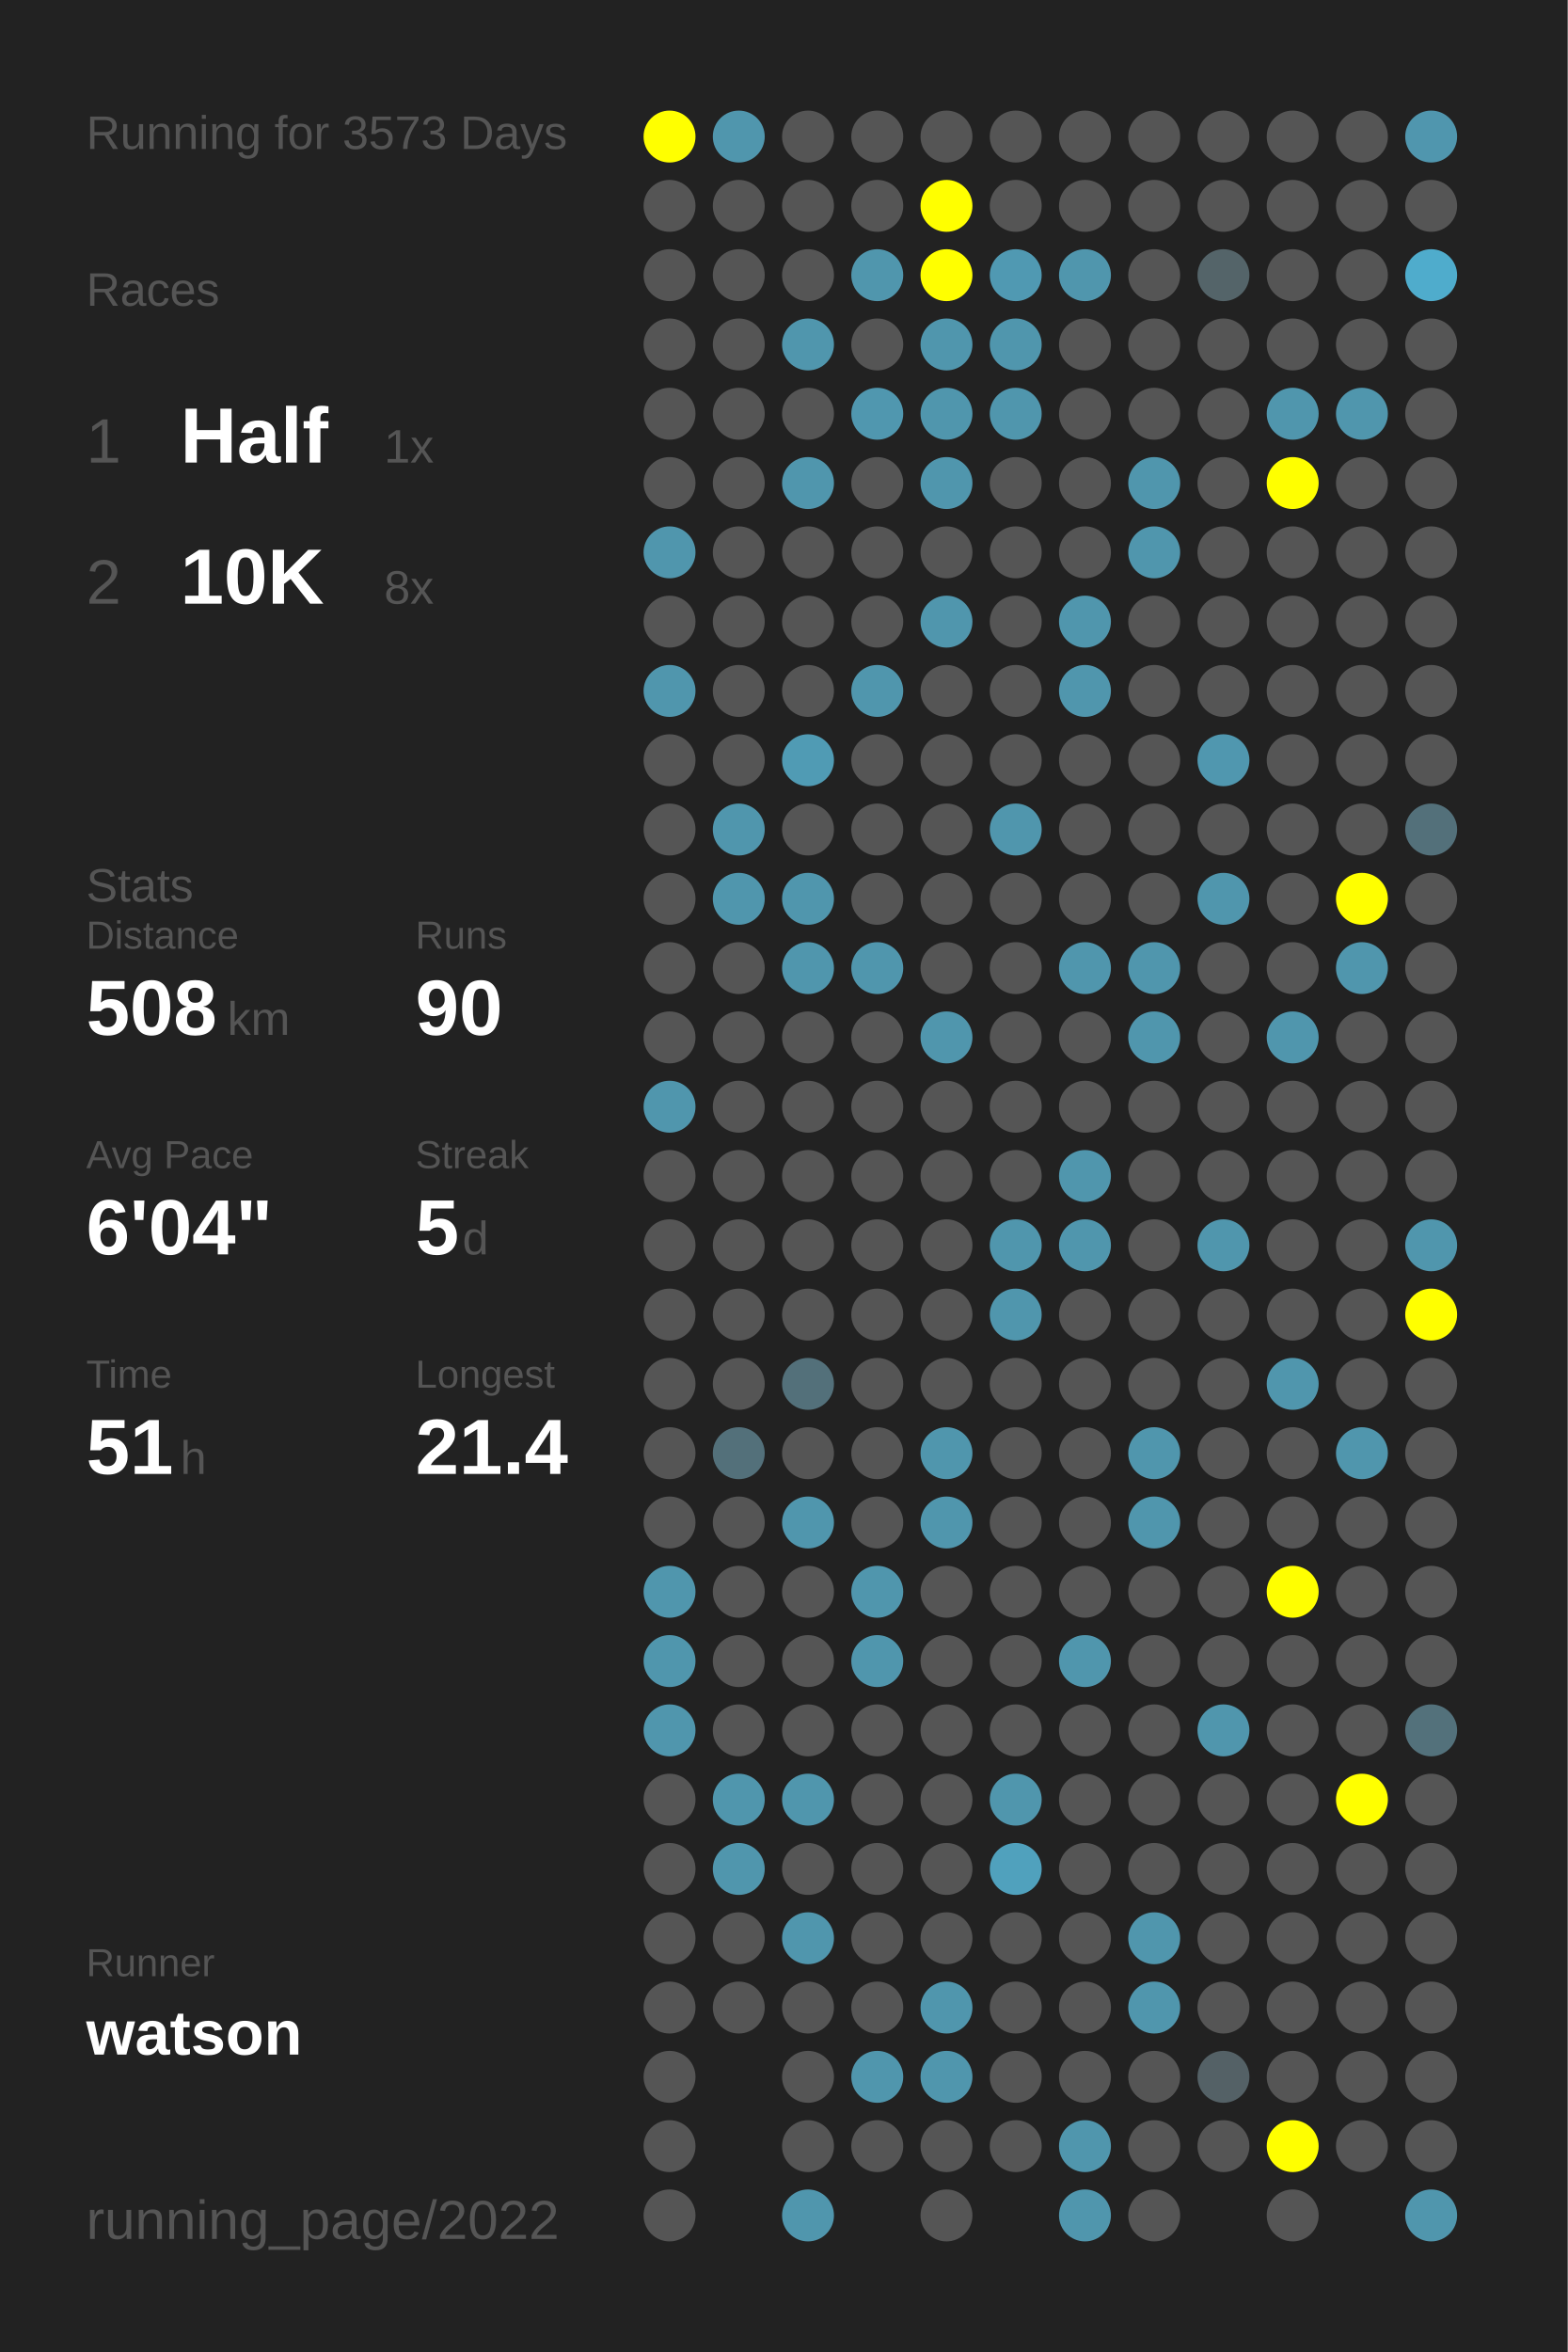
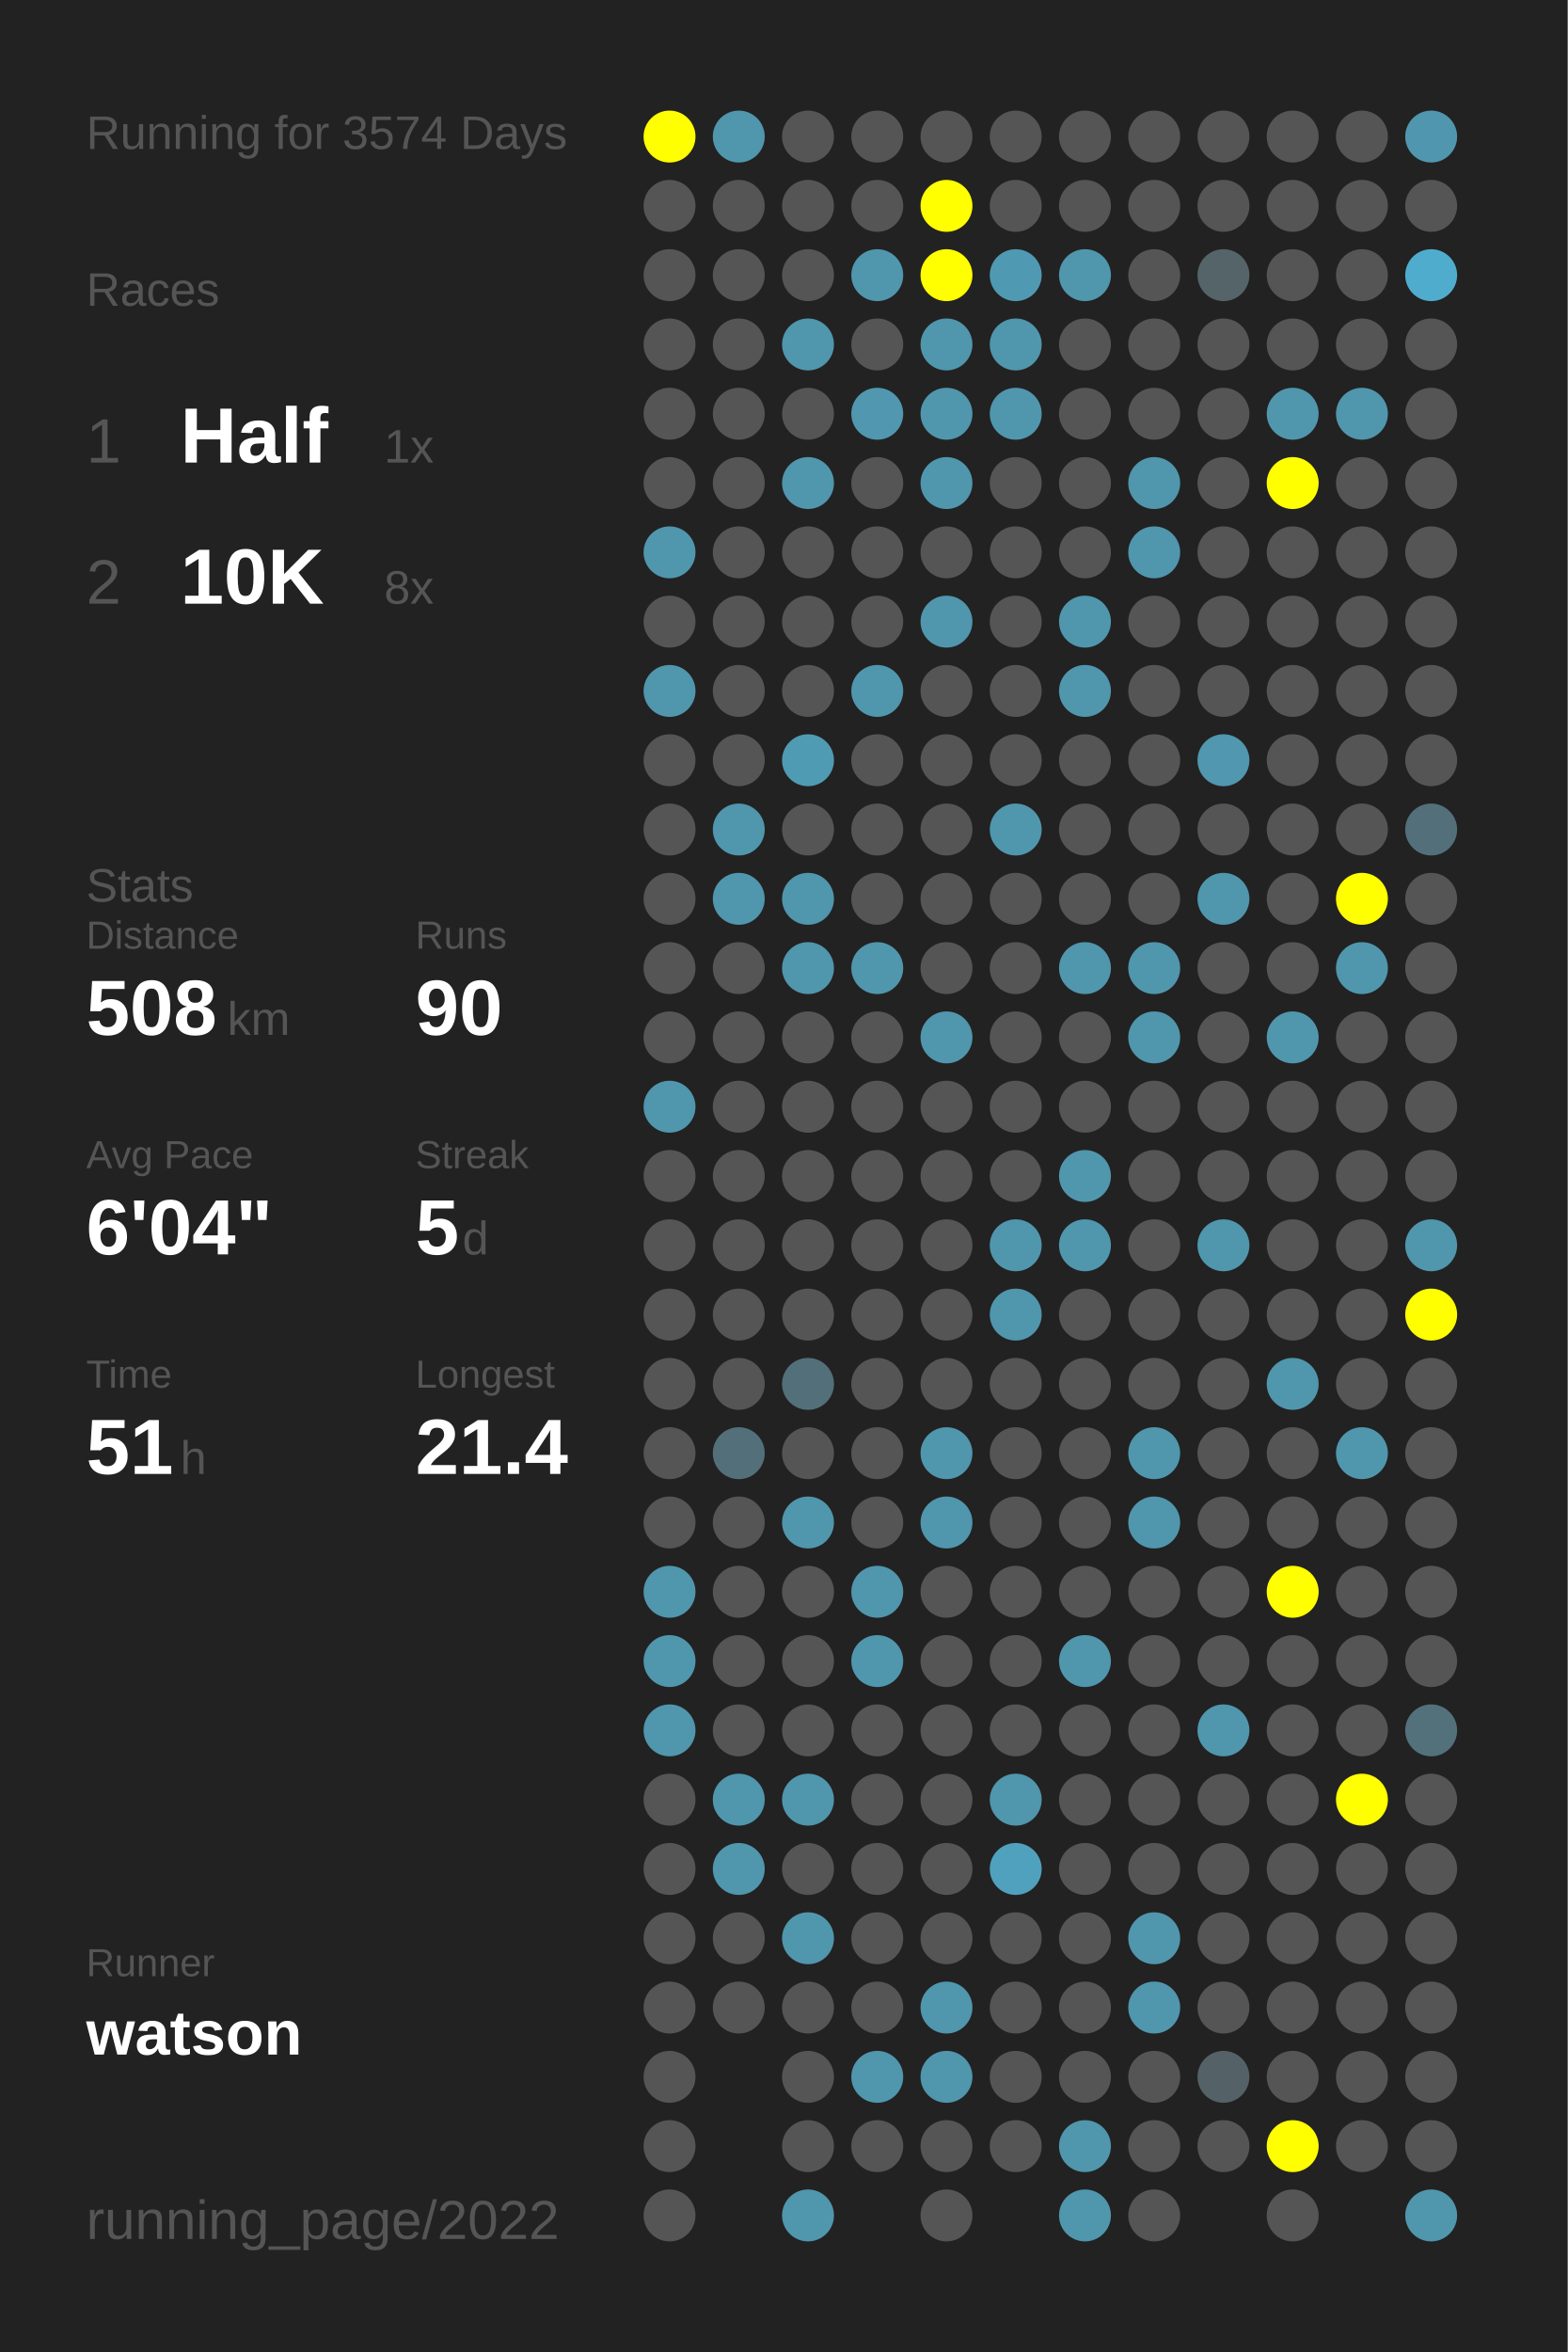
<svg xmlns="http://www.w3.org/2000/svg" baseProfile="full" height="300mm" version="1.1" viewBox="0,0,200,300" width="200mm">
  <defs />
  <rect fill="#222222" height="300" width="200" x="0" y="0" />
-   <text fill="#555555" style="font-size:6px; font-family:Arial;" x="11" y="19">Running for 3573 Days</text>
+   <text fill="#555555" style="font-size:6px; font-family:Arial;" x="11" y="19">Running for 3574 Days</text>
  <text fill="#555555" style="font-size:6px; font-family:Arial;" x="11" y="39">Races</text>
  <text fill="#555555" style="font-size:8px; font-family:Arial;" x="11" y="59">1</text>
  <text fill="#FFFFFF" style="font-size:10px; font-family:Arial; font-weight:bold;" x="23" y="59">Half</text>
  <text fill="#555555" style="font-size:6px; font-family:Arial;" x="49" y="59">1x</text>
  <text fill="#555555" style="font-size:8px; font-family:Arial;" x="11" y="77">2</text>
  <text fill="#FFFFFF" style="font-size:10px; font-family:Arial; font-weight:bold;" x="23" y="77">10K</text>
  <text fill="#555555" style="font-size:6px; font-family:Arial;" x="49" y="77">8x</text>
  <text fill="#555555" style="font-size:6px; font-family:Arial;" x="11" y="115">Stats</text>
  <text fill="#555555" style="font-size:5px; font-family:Arial;" x="11" y="121">Distance</text>
  <text fill="#FFFFFF" style="font-size:10px; font-family:Arial; font-weight:bold;" x="11" y="132">508</text>
  <text fill="#555555" style="font-size:6px; font-family:Arial;" x="29" y="132">km</text>
  <text fill="#555555" style="font-size:5px; font-family:Arial;" x="53" y="121">Runs</text>
  <text fill="#FFFFFF" style="font-size:10px; font-family:Arial; font-weight:bold;" x="53" y="132">90</text>
  <text fill="#555555" style="font-size:5px; font-family:Arial;" x="11" y="149">Avg Pace</text>
  <text fill="#FFFFFF" style="font-size:10px; font-family:Arial; font-weight:bold;" x="11" y="160">6'04"</text>
  <text fill="#555555" style="font-size:5px; font-family:Arial;" x="53" y="149">Streak</text>
  <text fill="#FFFFFF" style="font-size:10px; font-family:Arial; font-weight:bold;" x="53" y="160">5</text>
  <text fill="#555555" style="font-size:6px; font-family:Arial;" x="59" y="160">d</text>
  <text fill="#555555" style="font-size:5px; font-family:Arial;" x="11" y="177">Time</text>
  <text fill="#FFFFFF" style="font-size:10px; font-family:Arial; font-weight:bold;" x="11" y="188">51</text>
  <text fill="#555555" style="font-size:6px; font-family:Arial;" x="23" y="188">h</text>
  <text fill="#555555" style="font-size:5px; font-family:Arial;" x="53" y="177">Longest</text>
  <text fill="#FFFFFF" style="font-size:10px; font-family:Arial; font-weight:bold;" x="53" y="188">21.4</text>
  <text fill="#555555" style="font-size:5px; font-family:Arial;" x="11" y="252.065">Runner</text>
  <text fill="#FFFFFF" style="font-size:8px; font-family:Arial; font-weight:bold;" x="11" y="262.065">watson</text>
  <text fill="#555555" style="font-size:7px; font-family:Arial;" x="11" y="285.581">running_page/2022</text>
  <circle cx="85.417" cy="17.419" fill="#FFFF00" r="3.312" />
  <circle cx="85.417" cy="26.258" fill="#555555" r="3.312" />
  <circle cx="85.417" cy="35.097" fill="#555555" r="3.312" />
  <circle cx="85.417" cy="43.935" fill="#555555" r="3.312" />
  <circle cx="85.417" cy="52.774" fill="#555555" r="3.312" />
  <circle cx="85.417" cy="61.613" fill="#555555" r="3.312" />
  <circle cx="85.417" cy="70.452" fill="#5096ad" r="3.312" />
  <circle cx="85.417" cy="79.29" fill="#555555" r="3.312" />
  <circle cx="85.417" cy="88.129" fill="#5096ad" r="3.312" />
  <circle cx="85.417" cy="96.968" fill="#555555" r="3.312" />
  <circle cx="85.417" cy="105.806" fill="#555555" r="3.312" />
  <circle cx="85.417" cy="114.645" fill="#555555" r="3.312" />
  <circle cx="85.417" cy="123.484" fill="#555555" r="3.312" />
  <circle cx="85.417" cy="132.323" fill="#555555" r="3.312" />
  <circle cx="85.417" cy="141.161" fill="#5096ad" r="3.312" />
  <circle cx="85.417" cy="150" fill="#555555" r="3.312" />
  <circle cx="85.417" cy="158.839" fill="#555555" r="3.312" />
  <circle cx="85.417" cy="167.677" fill="#555555" r="3.312" />
  <circle cx="85.417" cy="176.516" fill="#555555" r="3.312" />
  <circle cx="85.417" cy="185.355" fill="#555555" r="3.312" />
  <circle cx="85.417" cy="194.194" fill="#555555" r="3.312" />
  <circle cx="85.417" cy="203.032" fill="#5096ad" r="3.312" />
  <circle cx="85.417" cy="211.871" fill="#5096ad" r="3.312" />
  <circle cx="85.417" cy="220.71" fill="#5096ad" r="3.312" />
  <circle cx="85.417" cy="229.548" fill="#555555" r="3.312" />
  <circle cx="85.417" cy="238.387" fill="#555555" r="3.312" />
  <circle cx="85.417" cy="247.226" fill="#555555" r="3.312" />
  <circle cx="85.417" cy="256.065" fill="#555555" r="3.312" />
  <circle cx="85.417" cy="264.903" fill="#555555" r="3.312" />
  <circle cx="85.417" cy="273.742" fill="#555555" r="3.312" />
  <circle cx="85.417" cy="282.581" fill="#555555" r="3.312" />
  <circle cx="94.25" cy="17.419" fill="#5096ad" r="3.312" />
  <circle cx="94.25" cy="26.258" fill="#555555" r="3.312" />
  <circle cx="94.25" cy="35.097" fill="#555555" r="3.312" />
  <circle cx="94.25" cy="43.935" fill="#555555" r="3.312" />
  <circle cx="94.25" cy="52.774" fill="#555555" r="3.312" />
  <circle cx="94.25" cy="61.613" fill="#555555" r="3.312" />
  <circle cx="94.25" cy="70.452" fill="#555555" r="3.312" />
  <circle cx="94.25" cy="79.29" fill="#555555" r="3.312" />
  <circle cx="94.25" cy="88.129" fill="#555555" r="3.312" />
  <circle cx="94.25" cy="96.968" fill="#555555" r="3.312" />
  <circle cx="94.25" cy="105.806" fill="#5096ad" r="3.312" />
  <circle cx="94.25" cy="114.645" fill="#5096ad" r="3.312" />
  <circle cx="94.25" cy="123.484" fill="#555555" r="3.312" />
  <circle cx="94.25" cy="132.323" fill="#555555" r="3.312" />
  <circle cx="94.25" cy="141.161" fill="#555555" r="3.312" />
  <circle cx="94.25" cy="150" fill="#555555" r="3.312" />
  <circle cx="94.25" cy="158.839" fill="#555555" r="3.312" />
  <circle cx="94.25" cy="167.677" fill="#555555" r="3.312" />
  <circle cx="94.25" cy="176.516" fill="#555555" r="3.312" />
  <circle cx="94.25" cy="185.355" fill="#53707a" r="3.312" />
  <circle cx="94.25" cy="194.194" fill="#555555" r="3.312" />
  <circle cx="94.25" cy="203.032" fill="#555555" r="3.312" />
  <circle cx="94.25" cy="211.871" fill="#555555" r="3.312" />
  <circle cx="94.25" cy="220.71" fill="#555555" r="3.312" />
  <circle cx="94.25" cy="229.548" fill="#5096ad" r="3.312" />
  <circle cx="94.25" cy="238.387" fill="#5096ad" r="3.312" />
  <circle cx="94.25" cy="247.226" fill="#555555" r="3.312" />
  <circle cx="94.25" cy="256.065" fill="#555555" r="3.312" />
  <circle cx="103.083" cy="17.419" fill="#555555" r="3.312" />
  <circle cx="103.083" cy="26.258" fill="#555555" r="3.312" />
  <circle cx="103.083" cy="35.097" fill="#555555" r="3.312" />
  <circle cx="103.083" cy="43.935" fill="#5096ad" r="3.312" />
  <circle cx="103.083" cy="52.774" fill="#555555" r="3.312" />
  <circle cx="103.083" cy="61.613" fill="#5096ad" r="3.312" />
  <circle cx="103.083" cy="70.452" fill="#555555" r="3.312" />
  <circle cx="103.083" cy="79.29" fill="#555555" r="3.312" />
  <circle cx="103.083" cy="88.129" fill="#555555" r="3.312" />
  <circle cx="103.083" cy="96.968" fill="#509bb4" r="3.312" />
  <circle cx="103.083" cy="105.806" fill="#555555" r="3.312" />
  <circle cx="103.083" cy="114.645" fill="#5096ad" r="3.312" />
  <circle cx="103.083" cy="123.484" fill="#5096ad" r="3.312" />
  <circle cx="103.083" cy="132.323" fill="#555555" r="3.312" />
  <circle cx="103.083" cy="141.161" fill="#555555" r="3.312" />
  <circle cx="103.083" cy="150" fill="#555555" r="3.312" />
  <circle cx="103.083" cy="158.839" fill="#555555" r="3.312" />
  <circle cx="103.083" cy="167.677" fill="#555555" r="3.312" />
  <circle cx="103.083" cy="176.516" fill="#53707a" r="3.312" />
  <circle cx="103.083" cy="185.355" fill="#555555" r="3.312" />
  <circle cx="103.083" cy="194.194" fill="#5096ad" r="3.312" />
  <circle cx="103.083" cy="203.032" fill="#555555" r="3.312" />
  <circle cx="103.083" cy="211.871" fill="#555555" r="3.312" />
  <circle cx="103.083" cy="220.71" fill="#555555" r="3.312" />
  <circle cx="103.083" cy="229.548" fill="#5096ad" r="3.312" />
  <circle cx="103.083" cy="238.387" fill="#555555" r="3.312" />
  <circle cx="103.083" cy="247.226" fill="#5096ad" r="3.312" />
  <circle cx="103.083" cy="256.065" fill="#555555" r="3.312" />
  <circle cx="103.083" cy="264.903" fill="#555555" r="3.312" />
  <circle cx="103.083" cy="273.742" fill="#555555" r="3.312" />
  <circle cx="103.083" cy="282.581" fill="#5096ad" r="3.312" />
  <circle cx="111.917" cy="17.419" fill="#555555" r="3.312" />
  <circle cx="111.917" cy="26.258" fill="#555555" r="3.312" />
  <circle cx="111.917" cy="35.097" fill="#5096ad" r="3.312" />
  <circle cx="111.917" cy="43.935" fill="#555555" r="3.312" />
  <circle cx="111.917" cy="52.774" fill="#5097af" r="3.312" />
  <circle cx="111.917" cy="61.613" fill="#555555" r="3.312" />
  <circle cx="111.917" cy="70.452" fill="#555555" r="3.312" />
  <circle cx="111.917" cy="79.29" fill="#555555" r="3.312" />
  <circle cx="111.917" cy="88.129" fill="#5096ad" r="3.312" />
  <circle cx="111.917" cy="96.968" fill="#555555" r="3.312" />
  <circle cx="111.917" cy="105.806" fill="#555555" r="3.312" />
  <circle cx="111.917" cy="114.645" fill="#555555" r="3.312" />
  <circle cx="111.917" cy="123.484" fill="#5096ad" r="3.312" />
  <circle cx="111.917" cy="132.323" fill="#555555" r="3.312" />
  <circle cx="111.917" cy="141.161" fill="#555555" r="3.312" />
  <circle cx="111.917" cy="150" fill="#555555" r="3.312" />
  <circle cx="111.917" cy="158.839" fill="#555555" r="3.312" />
  <circle cx="111.917" cy="167.677" fill="#555555" r="3.312" />
  <circle cx="111.917" cy="176.516" fill="#555555" r="3.312" />
  <circle cx="111.917" cy="185.355" fill="#555555" r="3.312" />
  <circle cx="111.917" cy="194.194" fill="#555555" r="3.312" />
  <circle cx="111.917" cy="203.032" fill="#5096ad" r="3.312" />
  <circle cx="111.917" cy="211.871" fill="#5096ad" r="3.312" />
  <circle cx="111.917" cy="220.71" fill="#555555" r="3.312" />
  <circle cx="111.917" cy="229.548" fill="#555555" r="3.312" />
  <circle cx="111.917" cy="238.387" fill="#555555" r="3.312" />
  <circle cx="111.917" cy="247.226" fill="#555555" r="3.312" />
  <circle cx="111.917" cy="256.065" fill="#555555" r="3.312" />
  <circle cx="111.917" cy="264.903" fill="#5096ad" r="3.312" />
  <circle cx="111.917" cy="273.742" fill="#555555" r="3.312" />
  <circle cx="120.75" cy="17.419" fill="#555555" r="3.312" />
  <circle cx="120.75" cy="26.258" fill="#FFFF00" r="3.312" />
  <circle cx="120.75" cy="35.097" fill="#FFFF00" r="3.312" />
  <circle cx="120.75" cy="43.935" fill="#5096ad" r="3.312" />
  <circle cx="120.75" cy="52.774" fill="#5096ad" r="3.312" />
  <circle cx="120.75" cy="61.613" fill="#5096ad" r="3.312" />
  <circle cx="120.75" cy="70.452" fill="#555555" r="3.312" />
  <circle cx="120.75" cy="79.29" fill="#5096ad" r="3.312" />
  <circle cx="120.75" cy="88.129" fill="#555555" r="3.312" />
  <circle cx="120.75" cy="96.968" fill="#555555" r="3.312" />
  <circle cx="120.75" cy="105.806" fill="#555555" r="3.312" />
  <circle cx="120.75" cy="114.645" fill="#555555" r="3.312" />
  <circle cx="120.75" cy="123.484" fill="#555555" r="3.312" />
  <circle cx="120.75" cy="132.323" fill="#5096ad" r="3.312" />
  <circle cx="120.75" cy="141.161" fill="#555555" r="3.312" />
  <circle cx="120.75" cy="150" fill="#555555" r="3.312" />
  <circle cx="120.75" cy="158.839" fill="#555555" r="3.312" />
  <circle cx="120.75" cy="167.677" fill="#555555" r="3.312" />
  <circle cx="120.75" cy="176.516" fill="#555555" r="3.312" />
  <circle cx="120.75" cy="185.355" fill="#5096ad" r="3.312" />
  <circle cx="120.75" cy="194.194" fill="#5096ad" r="3.312" />
  <circle cx="120.75" cy="203.032" fill="#555555" r="3.312" />
  <circle cx="120.75" cy="211.871" fill="#555555" r="3.312" />
  <circle cx="120.75" cy="220.71" fill="#555555" r="3.312" />
  <circle cx="120.75" cy="229.548" fill="#555555" r="3.312" />
  <circle cx="120.75" cy="238.387" fill="#555555" r="3.312" />
  <circle cx="120.75" cy="247.226" fill="#555555" r="3.312" />
  <circle cx="120.75" cy="256.065" fill="#5096ad" r="3.312" />
  <circle cx="120.75" cy="264.903" fill="#5096ad" r="3.312" />
  <circle cx="120.75" cy="273.742" fill="#555555" r="3.312" />
  <circle cx="120.75" cy="282.581" fill="#555555" r="3.312" />
  <circle cx="129.583" cy="17.419" fill="#555555" r="3.312" />
  <circle cx="129.583" cy="26.258" fill="#555555" r="3.312" />
  <circle cx="129.583" cy="35.097" fill="#5099b2" r="3.312" />
  <circle cx="129.583" cy="43.935" fill="#5096ad" r="3.312" />
  <circle cx="129.583" cy="52.774" fill="#5096ad" r="3.312" />
  <circle cx="129.583" cy="61.613" fill="#555555" r="3.312" />
  <circle cx="129.583" cy="70.452" fill="#555555" r="3.312" />
  <circle cx="129.583" cy="79.29" fill="#555555" r="3.312" />
  <circle cx="129.583" cy="88.129" fill="#555555" r="3.312" />
  <circle cx="129.583" cy="96.968" fill="#555555" r="3.312" />
  <circle cx="129.583" cy="105.806" fill="#5096ad" r="3.312" />
  <circle cx="129.583" cy="114.645" fill="#555555" r="3.312" />
  <circle cx="129.583" cy="123.484" fill="#555555" r="3.312" />
  <circle cx="129.583" cy="132.323" fill="#555555" r="3.312" />
  <circle cx="129.583" cy="141.161" fill="#555555" r="3.312" />
  <circle cx="129.583" cy="150" fill="#555555" r="3.312" />
  <circle cx="129.583" cy="158.839" fill="#5096ad" r="3.312" />
  <circle cx="129.583" cy="167.677" fill="#5096ad" r="3.312" />
  <circle cx="129.583" cy="176.516" fill="#555555" r="3.312" />
  <circle cx="129.583" cy="185.355" fill="#555555" r="3.312" />
  <circle cx="129.583" cy="194.194" fill="#555555" r="3.312" />
  <circle cx="129.583" cy="203.032" fill="#555555" r="3.312" />
  <circle cx="129.583" cy="211.871" fill="#555555" r="3.312" />
  <circle cx="129.583" cy="220.71" fill="#555555" r="3.312" />
  <circle cx="129.583" cy="229.548" fill="#5096ad" r="3.312" />
  <circle cx="129.583" cy="238.387" fill="#50a1bd" r="3.312" />
  <circle cx="129.583" cy="247.226" fill="#555555" r="3.312" />
  <circle cx="129.583" cy="256.065" fill="#555555" r="3.312" />
  <circle cx="129.583" cy="264.903" fill="#555555" r="3.312" />
  <circle cx="129.583" cy="273.742" fill="#555555" r="3.312" />
  <circle cx="138.417" cy="17.419" fill="#555555" r="3.312" />
  <circle cx="138.417" cy="26.258" fill="#555555" r="3.312" />
  <circle cx="138.417" cy="35.097" fill="#5096ad" r="3.312" />
  <circle cx="138.417" cy="43.935" fill="#555555" r="3.312" />
  <circle cx="138.417" cy="52.774" fill="#555555" r="3.312" />
  <circle cx="138.417" cy="61.613" fill="#555555" r="3.312" />
  <circle cx="138.417" cy="70.452" fill="#555555" r="3.312" />
  <circle cx="138.417" cy="79.29" fill="#5096ad" r="3.312" />
  <circle cx="138.417" cy="88.129" fill="#5096ad" r="3.312" />
  <circle cx="138.417" cy="96.968" fill="#555555" r="3.312" />
  <circle cx="138.417" cy="105.806" fill="#555555" r="3.312" />
  <circle cx="138.417" cy="114.645" fill="#555555" r="3.312" />
  <circle cx="138.417" cy="123.484" fill="#5096ad" r="3.312" />
  <circle cx="138.417" cy="132.323" fill="#555555" r="3.312" />
  <circle cx="138.417" cy="141.161" fill="#555555" r="3.312" />
  <circle cx="138.417" cy="150" fill="#5096ad" r="3.312" />
  <circle cx="138.417" cy="158.839" fill="#5096ad" r="3.312" />
  <circle cx="138.417" cy="167.677" fill="#555555" r="3.312" />
  <circle cx="138.417" cy="176.516" fill="#555555" r="3.312" />
  <circle cx="138.417" cy="185.355" fill="#555555" r="3.312" />
  <circle cx="138.417" cy="194.194" fill="#555555" r="3.312" />
  <circle cx="138.417" cy="203.032" fill="#555555" r="3.312" />
  <circle cx="138.417" cy="211.871" fill="#5096ad" r="3.312" />
  <circle cx="138.417" cy="220.71" fill="#555555" r="3.312" />
  <circle cx="138.417" cy="229.548" fill="#555555" r="3.312" />
  <circle cx="138.417" cy="238.387" fill="#555555" r="3.312" />
  <circle cx="138.417" cy="247.226" fill="#555555" r="3.312" />
  <circle cx="138.417" cy="256.065" fill="#555555" r="3.312" />
  <circle cx="138.417" cy="264.903" fill="#555555" r="3.312" />
  <circle cx="138.417" cy="273.742" fill="#5096ad" r="3.312" />
  <circle cx="138.417" cy="282.581" fill="#5096ad" r="3.312" />
  <circle cx="147.25" cy="17.419" fill="#555555" r="3.312" />
  <circle cx="147.25" cy="26.258" fill="#555555" r="3.312" />
  <circle cx="147.25" cy="35.097" fill="#555555" r="3.312" />
  <circle cx="147.25" cy="43.935" fill="#555555" r="3.312" />
  <circle cx="147.25" cy="52.774" fill="#555555" r="3.312" />
  <circle cx="147.25" cy="61.613" fill="#5096ad" r="3.312" />
  <circle cx="147.25" cy="70.452" fill="#5096ad" r="3.312" />
  <circle cx="147.25" cy="79.29" fill="#555555" r="3.312" />
  <circle cx="147.25" cy="88.129" fill="#555555" r="3.312" />
  <circle cx="147.25" cy="96.968" fill="#555555" r="3.312" />
  <circle cx="147.25" cy="105.806" fill="#555555" r="3.312" />
  <circle cx="147.25" cy="114.645" fill="#555555" r="3.312" />
  <circle cx="147.25" cy="123.484" fill="#5096ad" r="3.312" />
  <circle cx="147.25" cy="132.323" fill="#5096ad" r="3.312" />
  <circle cx="147.25" cy="141.161" fill="#555555" r="3.312" />
  <circle cx="147.25" cy="150" fill="#555555" r="3.312" />
  <circle cx="147.25" cy="158.839" fill="#555555" r="3.312" />
  <circle cx="147.25" cy="167.677" fill="#555555" r="3.312" />
  <circle cx="147.25" cy="176.516" fill="#555555" r="3.312" />
  <circle cx="147.25" cy="185.355" fill="#5096ad" r="3.312" />
  <circle cx="147.25" cy="194.194" fill="#5096ad" r="3.312" />
  <circle cx="147.25" cy="203.032" fill="#555555" r="3.312" />
  <circle cx="147.25" cy="211.871" fill="#555555" r="3.312" />
  <circle cx="147.25" cy="220.71" fill="#555555" r="3.312" />
  <circle cx="147.25" cy="229.548" fill="#555555" r="3.312" />
  <circle cx="147.25" cy="238.387" fill="#555555" r="3.312" />
  <circle cx="147.25" cy="247.226" fill="#5096ad" r="3.312" />
  <circle cx="147.25" cy="256.065" fill="#5096ad" r="3.312" />
  <circle cx="147.25" cy="264.903" fill="#555555" r="3.312" />
  <circle cx="147.25" cy="273.742" fill="#555555" r="3.312" />
  <circle cx="147.25" cy="282.581" fill="#555555" r="3.312" />
  <circle cx="156.083" cy="17.419" fill="#555555" r="3.312" />
  <circle cx="156.083" cy="26.258" fill="#555555" r="3.312" />
  <circle cx="156.083" cy="35.097" fill="#546469" r="3.312" />
  <circle cx="156.083" cy="43.935" fill="#555555" r="3.312" />
  <circle cx="156.083" cy="52.774" fill="#555555" r="3.312" />
  <circle cx="156.083" cy="61.613" fill="#555555" r="3.312" />
  <circle cx="156.083" cy="70.452" fill="#555555" r="3.312" />
  <circle cx="156.083" cy="79.29" fill="#555555" r="3.312" />
  <circle cx="156.083" cy="88.129" fill="#555555" r="3.312" />
  <circle cx="156.083" cy="96.968" fill="#5097af" r="3.312" />
  <circle cx="156.083" cy="105.806" fill="#555555" r="3.312" />
  <circle cx="156.083" cy="114.645" fill="#5096ad" r="3.312" />
  <circle cx="156.083" cy="123.484" fill="#555555" r="3.312" />
  <circle cx="156.083" cy="132.323" fill="#555555" r="3.312" />
  <circle cx="156.083" cy="141.161" fill="#555555" r="3.312" />
  <circle cx="156.083" cy="150" fill="#555555" r="3.312" />
  <circle cx="156.083" cy="158.839" fill="#5096ad" r="3.312" />
  <circle cx="156.083" cy="167.677" fill="#555555" r="3.312" />
  <circle cx="156.083" cy="176.516" fill="#555555" r="3.312" />
  <circle cx="156.083" cy="185.355" fill="#555555" r="3.312" />
  <circle cx="156.083" cy="194.194" fill="#555555" r="3.312" />
  <circle cx="156.083" cy="203.032" fill="#555555" r="3.312" />
  <circle cx="156.083" cy="211.871" fill="#555555" r="3.312" />
  <circle cx="156.083" cy="220.71" fill="#5096ad" r="3.312" />
  <circle cx="156.083" cy="229.548" fill="#555555" r="3.312" />
  <circle cx="156.083" cy="238.387" fill="#555555" r="3.312" />
  <circle cx="156.083" cy="247.226" fill="#555555" r="3.312" />
  <circle cx="156.083" cy="256.065" fill="#555555" r="3.312" />
  <circle cx="156.083" cy="264.903" fill="#546166" r="3.312" />
  <circle cx="156.083" cy="273.742" fill="#555555" r="3.312" />
  <circle cx="164.917" cy="17.419" fill="#555555" r="3.312" />
  <circle cx="164.917" cy="26.258" fill="#555555" r="3.312" />
  <circle cx="164.917" cy="35.097" fill="#555555" r="3.312" />
  <circle cx="164.917" cy="43.935" fill="#555555" r="3.312" />
  <circle cx="164.917" cy="52.774" fill="#5096ad" r="3.312" />
  <circle cx="164.917" cy="61.613" fill="#FFFF00" r="3.312" />
  <circle cx="164.917" cy="70.452" fill="#555555" r="3.312" />
  <circle cx="164.917" cy="79.29" fill="#555555" r="3.312" />
  <circle cx="164.917" cy="88.129" fill="#555555" r="3.312" />
  <circle cx="164.917" cy="96.968" fill="#555555" r="3.312" />
  <circle cx="164.917" cy="105.806" fill="#555555" r="3.312" />
  <circle cx="164.917" cy="114.645" fill="#555555" r="3.312" />
  <circle cx="164.917" cy="123.484" fill="#555555" r="3.312" />
  <circle cx="164.917" cy="132.323" fill="#5096ad" r="3.312" />
  <circle cx="164.917" cy="141.161" fill="#555555" r="3.312" />
  <circle cx="164.917" cy="150" fill="#555555" r="3.312" />
  <circle cx="164.917" cy="158.839" fill="#555555" r="3.312" />
  <circle cx="164.917" cy="167.677" fill="#555555" r="3.312" />
  <circle cx="164.917" cy="176.516" fill="#5096ad" r="3.312" />
  <circle cx="164.917" cy="185.355" fill="#555555" r="3.312" />
  <circle cx="164.917" cy="194.194" fill="#555555" r="3.312" />
  <circle cx="164.917" cy="203.032" fill="#FFFF00" r="3.312" />
  <circle cx="164.917" cy="211.871" fill="#555555" r="3.312" />
  <circle cx="164.917" cy="220.71" fill="#555555" r="3.312" />
  <circle cx="164.917" cy="229.548" fill="#555555" r="3.312" />
  <circle cx="164.917" cy="238.387" fill="#555555" r="3.312" />
  <circle cx="164.917" cy="247.226" fill="#555555" r="3.312" />
  <circle cx="164.917" cy="256.065" fill="#555555" r="3.312" />
  <circle cx="164.917" cy="264.903" fill="#555555" r="3.312" />
  <circle cx="164.917" cy="273.742" fill="#FFFF00" r="3.312" />
  <circle cx="164.917" cy="282.581" fill="#555555" r="3.312" />
  <circle cx="173.75" cy="17.419" fill="#555555" r="3.312" />
  <circle cx="173.75" cy="26.258" fill="#555555" r="3.312" />
  <circle cx="173.75" cy="35.097" fill="#555555" r="3.312" />
  <circle cx="173.75" cy="43.935" fill="#555555" r="3.312" />
  <circle cx="173.75" cy="52.774" fill="#5096ad" r="3.312" />
  <circle cx="173.75" cy="61.613" fill="#555555" r="3.312" />
  <circle cx="173.75" cy="70.452" fill="#555555" r="3.312" />
  <circle cx="173.75" cy="79.29" fill="#555555" r="3.312" />
  <circle cx="173.75" cy="88.129" fill="#555555" r="3.312" />
  <circle cx="173.75" cy="96.968" fill="#555555" r="3.312" />
  <circle cx="173.75" cy="105.806" fill="#555555" r="3.312" />
  <circle cx="173.75" cy="114.645" fill="#FFFF00" r="3.312" />
  <circle cx="173.75" cy="123.484" fill="#5096ad" r="3.312" />
  <circle cx="173.75" cy="132.323" fill="#555555" r="3.312" />
  <circle cx="173.75" cy="141.161" fill="#555555" r="3.312" />
  <circle cx="173.75" cy="150" fill="#555555" r="3.312" />
  <circle cx="173.75" cy="158.839" fill="#555555" r="3.312" />
  <circle cx="173.75" cy="167.677" fill="#555555" r="3.312" />
  <circle cx="173.75" cy="176.516" fill="#555555" r="3.312" />
  <circle cx="173.75" cy="185.355" fill="#5096ad" r="3.312" />
  <circle cx="173.75" cy="194.194" fill="#555555" r="3.312" />
  <circle cx="173.75" cy="203.032" fill="#555555" r="3.312" />
  <circle cx="173.75" cy="211.871" fill="#555555" r="3.312" />
  <circle cx="173.75" cy="220.71" fill="#555555" r="3.312" />
  <circle cx="173.75" cy="229.548" fill="#FFFF00" r="3.312" />
  <circle cx="173.75" cy="238.387" fill="#555555" r="3.312" />
  <circle cx="173.75" cy="247.226" fill="#555555" r="3.312" />
  <circle cx="173.75" cy="256.065" fill="#555555" r="3.312" />
  <circle cx="173.75" cy="264.903" fill="#555555" r="3.312" />
  <circle cx="173.75" cy="273.742" fill="#555555" r="3.312" />
  <circle cx="182.583" cy="17.419" fill="#5096ae" r="3.312" />
  <circle cx="182.583" cy="26.258" fill="#555555" r="3.312" />
  <circle cx="182.583" cy="35.097" fill="#4faccc" r="3.312" />
  <circle cx="182.583" cy="43.935" fill="#555555" r="3.312" />
  <circle cx="182.583" cy="52.774" fill="#555555" r="3.312" />
  <circle cx="182.583" cy="61.613" fill="#555555" r="3.312" />
  <circle cx="182.583" cy="70.452" fill="#555555" r="3.312" />
  <circle cx="182.583" cy="79.29" fill="#555555" r="3.312" />
  <circle cx="182.583" cy="88.129" fill="#555555" r="3.312" />
  <circle cx="182.583" cy="96.968" fill="#555555" r="3.312" />
  <circle cx="182.583" cy="105.806" fill="#53707a" r="3.312" />
  <circle cx="182.583" cy="114.645" fill="#555555" r="3.312" />
  <circle cx="182.583" cy="123.484" fill="#555555" r="3.312" />
  <circle cx="182.583" cy="132.323" fill="#555555" r="3.312" />
  <circle cx="182.583" cy="141.161" fill="#555555" r="3.312" />
  <circle cx="182.583" cy="150" fill="#555555" r="3.312" />
  <circle cx="182.583" cy="158.839" fill="#5096ad" r="3.312" />
  <circle cx="182.583" cy="167.677" fill="#FFFF00" r="3.312" />
  <circle cx="182.583" cy="176.516" fill="#555555" r="3.312" />
  <circle cx="182.583" cy="185.355" fill="#555555" r="3.312" />
  <circle cx="182.583" cy="194.194" fill="#555555" r="3.312" />
  <circle cx="182.583" cy="203.032" fill="#555555" r="3.312" />
  <circle cx="182.583" cy="211.871" fill="#555555" r="3.312" />
  <circle cx="182.583" cy="220.71" fill="#53717b" r="3.312" />
  <circle cx="182.583" cy="229.548" fill="#555555" r="3.312" />
  <circle cx="182.583" cy="238.387" fill="#555555" r="3.312" />
  <circle cx="182.583" cy="247.226" fill="#555555" r="3.312" />
  <circle cx="182.583" cy="256.065" fill="#555555" r="3.312" />
  <circle cx="182.583" cy="264.903" fill="#555555" r="3.312" />
  <circle cx="182.583" cy="273.742" fill="#555555" r="3.312" />
  <circle cx="182.583" cy="282.581" fill="#5096ad" r="3.312" />
</svg>
